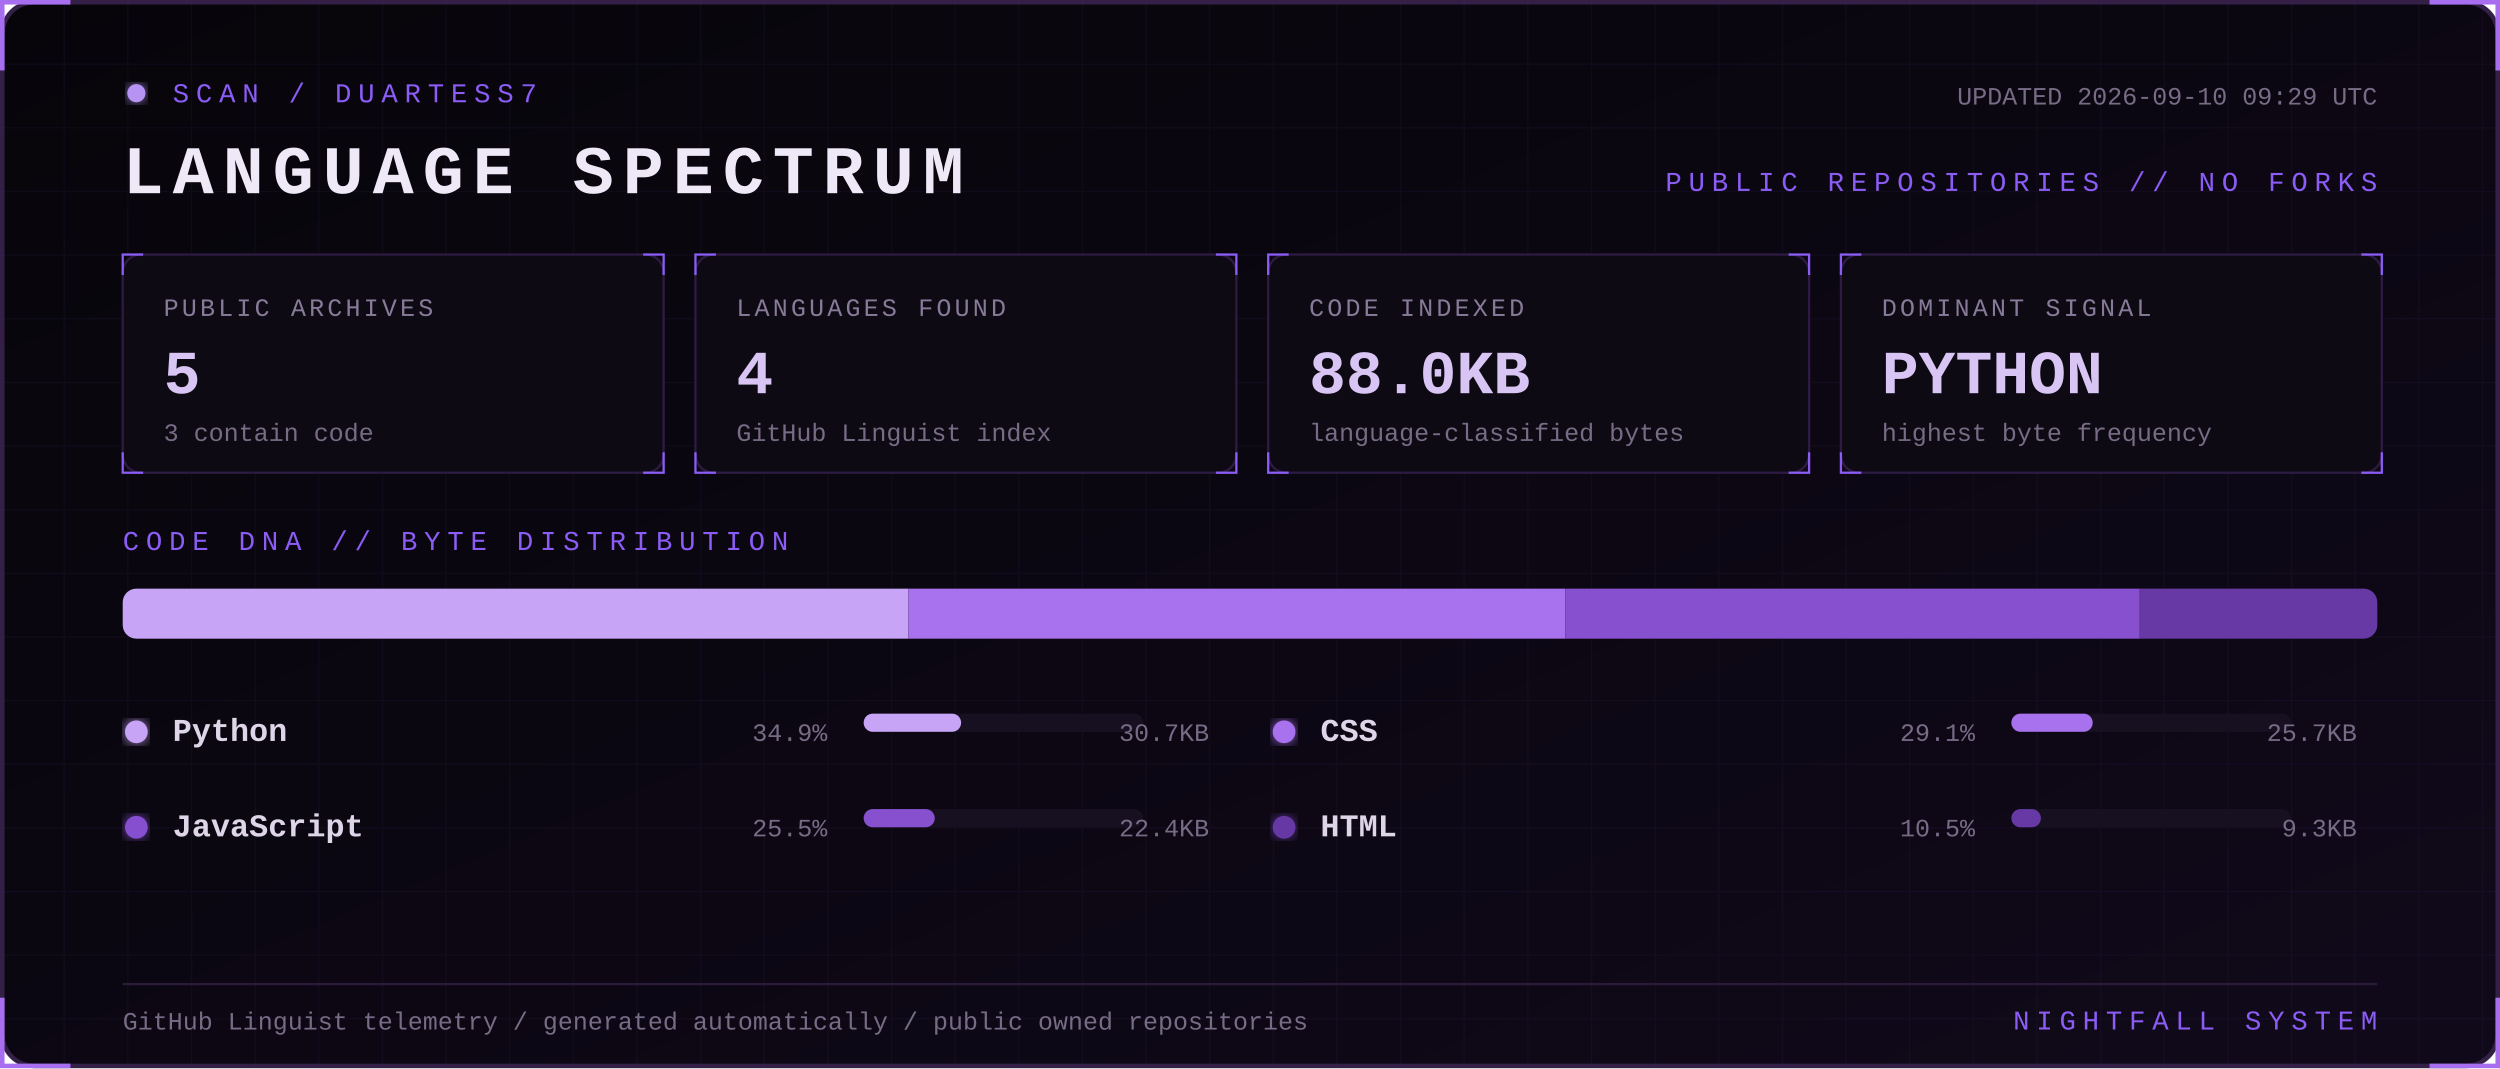
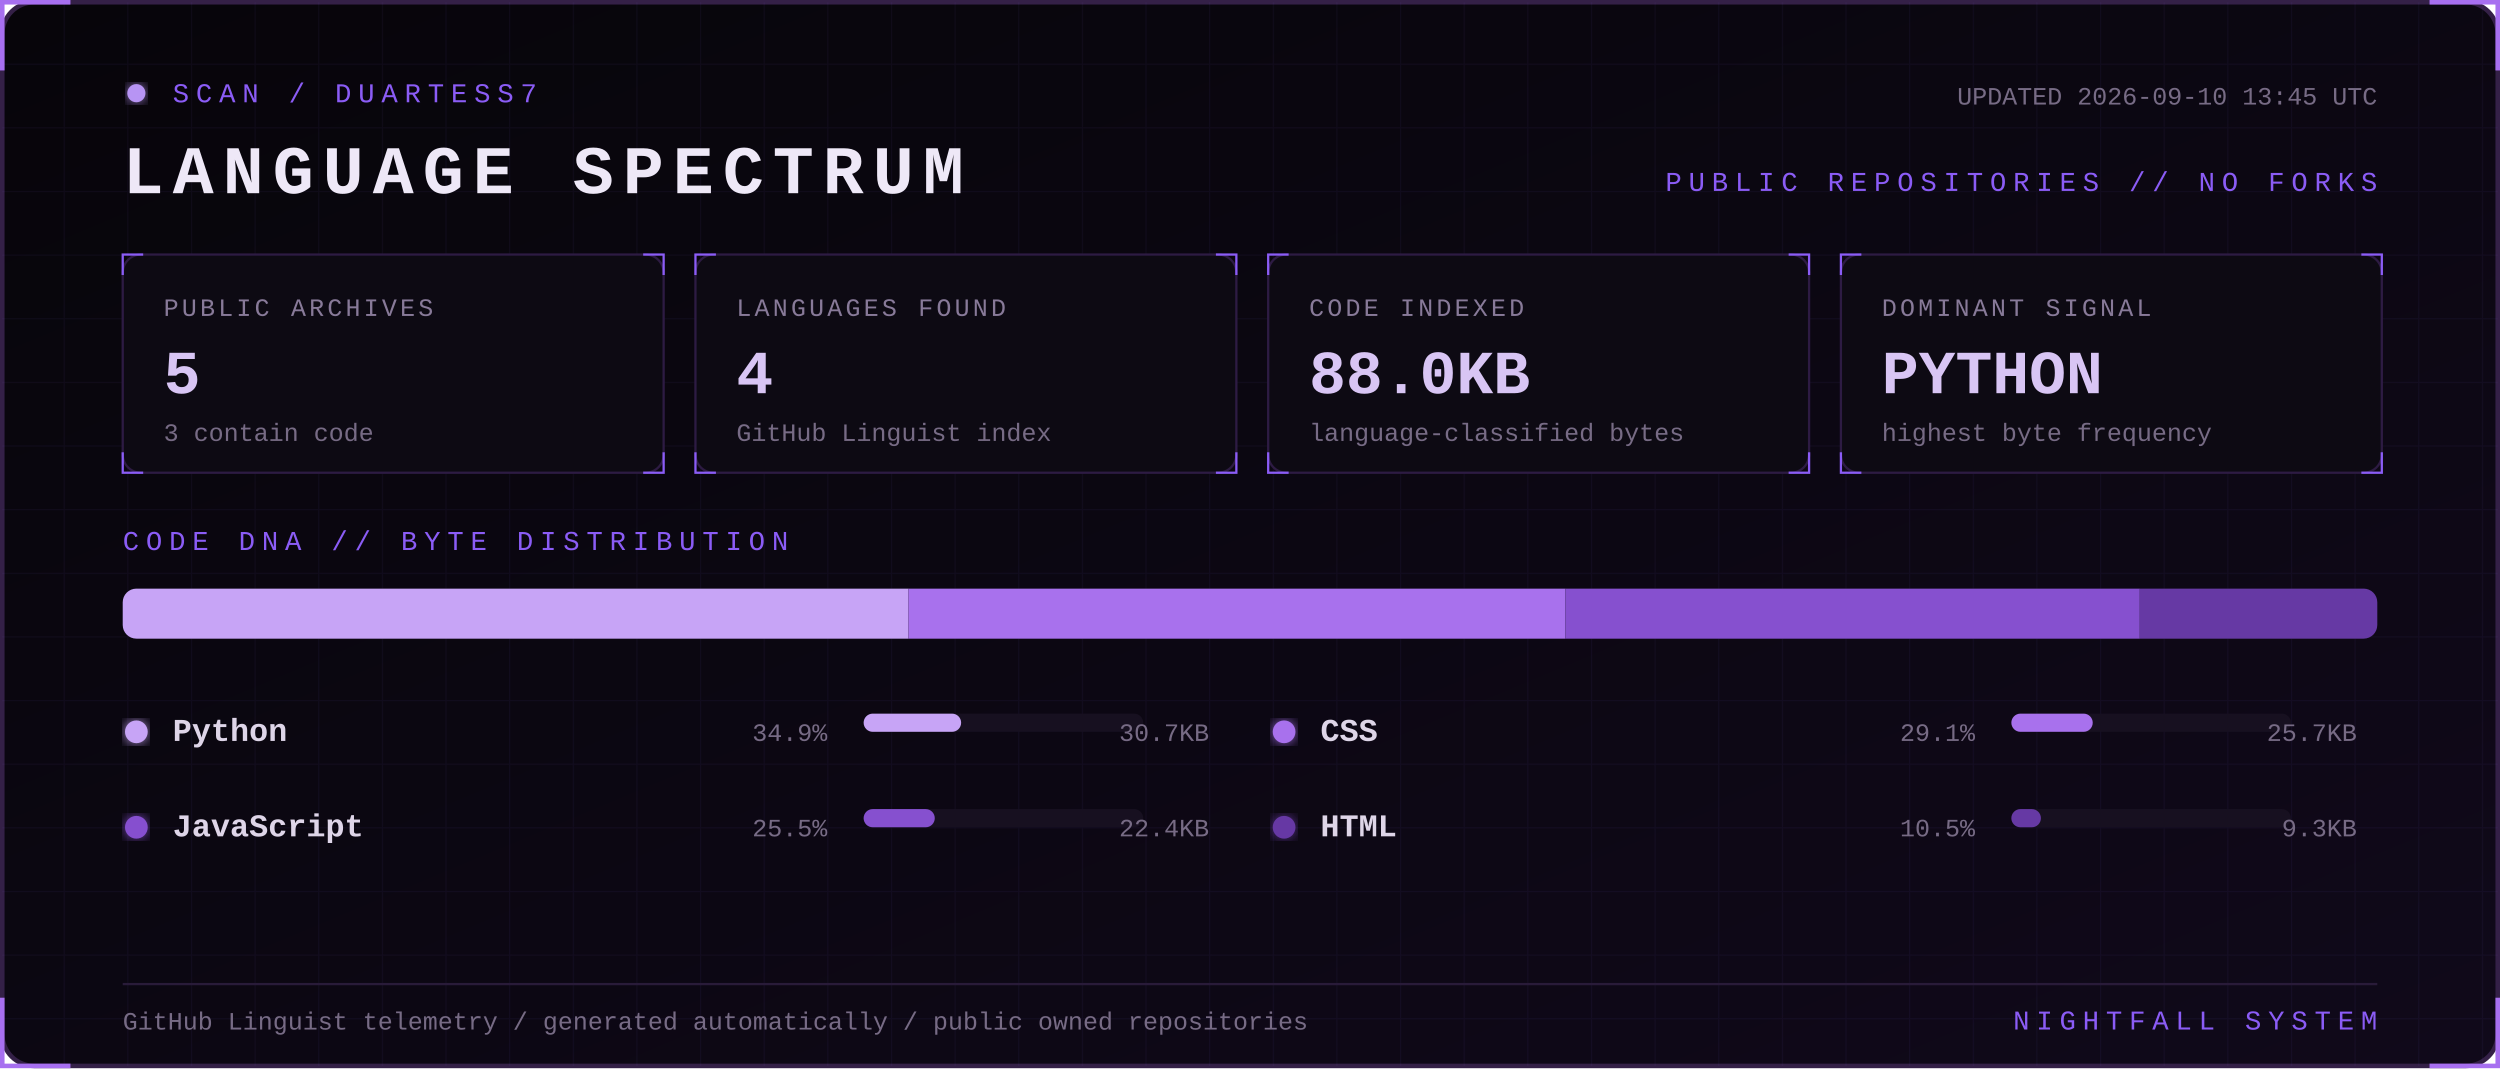
<svg xmlns="http://www.w3.org/2000/svg" width="1100" height="470" viewBox="0 0 1100 470" role="img" aria-labelledby="title desc">
  <defs>
    <linearGradient id="bg" x1="0" y1="0" x2="1" y2="1">
      <stop stop-color="#07050a" />
      <stop offset="1" stop-color="#10091a" />
    </linearGradient>
    <filter id="glow">
      <feGaussianBlur stdDeviation="3" result="b" />
      <feMerge>
        <feMergeNode in="b" />
        <feMergeNode in="SourceGraphic" />
      </feMerge>
    </filter>
    <pattern id="grid" width="28" height="28" patternUnits="userSpaceOnUse">
      <path d="M28 0H0V28" fill="none" stroke="#8b5cf6" stroke-opacity=".055" />
    </pattern>
    <style>
      text { font-family: Consolas, 'Courier New', monospace; }
      .kicker { fill:#8b5cf6; font-size:12px; letter-spacing:3px; }
      .title { fill:#eee8f7; font-size:30px; font-weight:700; letter-spacing:4px; }
      .label { fill:#887a99; font-size:11px; letter-spacing:1.4px; }
      .value { fill:#d8c5f4; font-size:27px; font-weight:700; }
      .detail,.pct { fill:#776b85; font-size:11px; }
      .lang { fill:#ded5e8; font-size:14px; font-weight:700; }
      .blink { animation:blink 1.6s step-end infinite; }
      @keyframes blink { 50% { opacity:.25 } }
    </style>
  </defs>
  <rect x="1" y="1" width="1098" height="468" rx="14" fill="url(#bg)" stroke="#342047" stroke-width="2" />
  <rect x="1" y="1" width="1098" height="468" rx="14" fill="url(#grid)" />
  <path d="M31 1H1v30 M1069 1h30v30 M1099 439v30h-30 M31 469H1v-30" stroke="#a76ff0" stroke-width="2" fill="none" />
  <g transform="translate(54 36)">
    <circle cx="6" cy="5" r="4" fill="#b794f4" filter="url(#glow)" class="blink" />
    <text x="22" y="9" class="kicker">SCAN / DUARTESS7</text>
    <text y="49" class="title">LANGUAGE SPECTRUM</text>
-     <text x="992" y="10" text-anchor="end" class="detail">UPDATED 2026-09-10 09:29 UTC</text>
+     <text x="992" y="10" text-anchor="end" class="detail">UPDATED 2026-09-10 13:45 UTC</text>
    <text x="992" y="48" text-anchor="end" class="kicker">PUBLIC REPOSITORIES // NO FORKS</text>
  </g>
  <g transform="translate(54 112)">
    <rect width="238" height="96" rx="8" fill="#0d0a13" stroke="#2d1b43" />
    <path d="M0 9V0h9 M229 0h9v9 M238 87v9h-9 M9 96H0v-9" stroke="#8b5cf6" fill="none" />
    <text x="18" y="27" class="label">PUBLIC ARCHIVES</text>
    <text x="18" y="61" class="value">5</text>
    <text x="18" y="82" class="detail">3 contain code</text>
  </g>
  <g transform="translate(306 112)">
    <rect width="238" height="96" rx="8" fill="#0d0a13" stroke="#2d1b43" />
    <path d="M0 9V0h9 M229 0h9v9 M238 87v9h-9 M9 96H0v-9" stroke="#8b5cf6" fill="none" />
    <text x="18" y="27" class="label">LANGUAGES FOUND</text>
    <text x="18" y="61" class="value">4</text>
    <text x="18" y="82" class="detail">GitHub Linguist index</text>
  </g>
  <g transform="translate(558 112)">
    <rect width="238" height="96" rx="8" fill="#0d0a13" stroke="#2d1b43" />
    <path d="M0 9V0h9 M229 0h9v9 M238 87v9h-9 M9 96H0v-9" stroke="#8b5cf6" fill="none" />
    <text x="18" y="27" class="label">CODE INDEXED</text>
    <text x="18" y="61" class="value">88.0KB</text>
    <text x="18" y="82" class="detail">language-classified bytes</text>
  </g>
  <g transform="translate(810 112)">
    <rect width="238" height="96" rx="8" fill="#0d0a13" stroke="#2d1b43" />
    <path d="M0 9V0h9 M229 0h9v9 M238 87v9h-9 M9 96H0v-9" stroke="#8b5cf6" fill="none" />
    <text x="18" y="27" class="label">DOMINANT SIGNAL</text>
    <text x="18" y="61" class="value">PYTHON</text>
    <text x="18" y="82" class="detail">highest byte frequency</text>
  </g>
  <text x="54" y="242" class="kicker">CODE DNA // BYTE DISTRIBUTION</text>
  <rect x="54" y="259" width="992" height="22" rx="6" fill="#171020" />
  <clipPath id="bar">
    <rect x="54" y="259" width="992" height="22" rx="6" />
  </clipPath>
  <g clip-path="url(#bar)">
    <rect x="54.0" y="259" width="345.7" height="22" fill="#c7a4f6" />
    <rect x="399.7" y="259" width="289.1" height="22" fill="#a871ed" />
    <rect x="688.8" y="259" width="252.7" height="22" fill="#8650cf" />
    <rect x="941.5" y="259" width="104.5" height="22" fill="#6639a4" />
  </g>
  <g transform="translate(54 326)">
    <circle cx="6" cy="-4" r="5" fill="#c7a4f6" filter="url(#glow)" />
    <text x="22" class="lang">Python</text>
    <text x="310" text-anchor="end" class="pct">34.9%</text>
    <rect x="326" y="-12" width="123" height="8" rx="4" fill="#171020" />
    <rect x="326" y="-12" width="42.9" height="8" rx="4" fill="#c7a4f6" />
    <text x="478" text-anchor="end" class="detail">30.7KB</text>
  </g>
  <g transform="translate(559 326)">
    <circle cx="6" cy="-4" r="5" fill="#a871ed" filter="url(#glow)" />
    <text x="22" class="lang">CSS</text>
    <text x="310" text-anchor="end" class="pct">29.1%</text>
    <rect x="326" y="-12" width="123" height="8" rx="4" fill="#171020" />
    <rect x="326" y="-12" width="35.8" height="8" rx="4" fill="#a871ed" />
    <text x="478" text-anchor="end" class="detail">25.7KB</text>
  </g>
  <g transform="translate(54 368)">
    <circle cx="6" cy="-4" r="5" fill="#8650cf" filter="url(#glow)" />
    <text x="22" class="lang">JavaScript</text>
    <text x="310" text-anchor="end" class="pct">25.5%</text>
    <rect x="326" y="-12" width="123" height="8" rx="4" fill="#171020" />
    <rect x="326" y="-12" width="31.3" height="8" rx="4" fill="#8650cf" />
    <text x="478" text-anchor="end" class="detail">22.4KB</text>
  </g>
  <g transform="translate(559 368)">
    <circle cx="6" cy="-4" r="5" fill="#6639a4" filter="url(#glow)" />
    <text x="22" class="lang">HTML</text>
    <text x="310" text-anchor="end" class="pct">10.5%</text>
    <rect x="326" y="-12" width="123" height="8" rx="4" fill="#171020" />
    <rect x="326" y="-12" width="13.0" height="8" rx="4" fill="#6639a4" />
    <text x="478" text-anchor="end" class="detail">9.3KB</text>
  </g>
  <path d="M54 433H1046" stroke="#291b39" />
  <text x="54" y="453" class="detail">GitHub Linguist telemetry / generated automatically / public owned repositories</text>
  <text x="1046" y="453" text-anchor="end" class="kicker">NIGHTFALL SYSTEM</text>
</svg>
